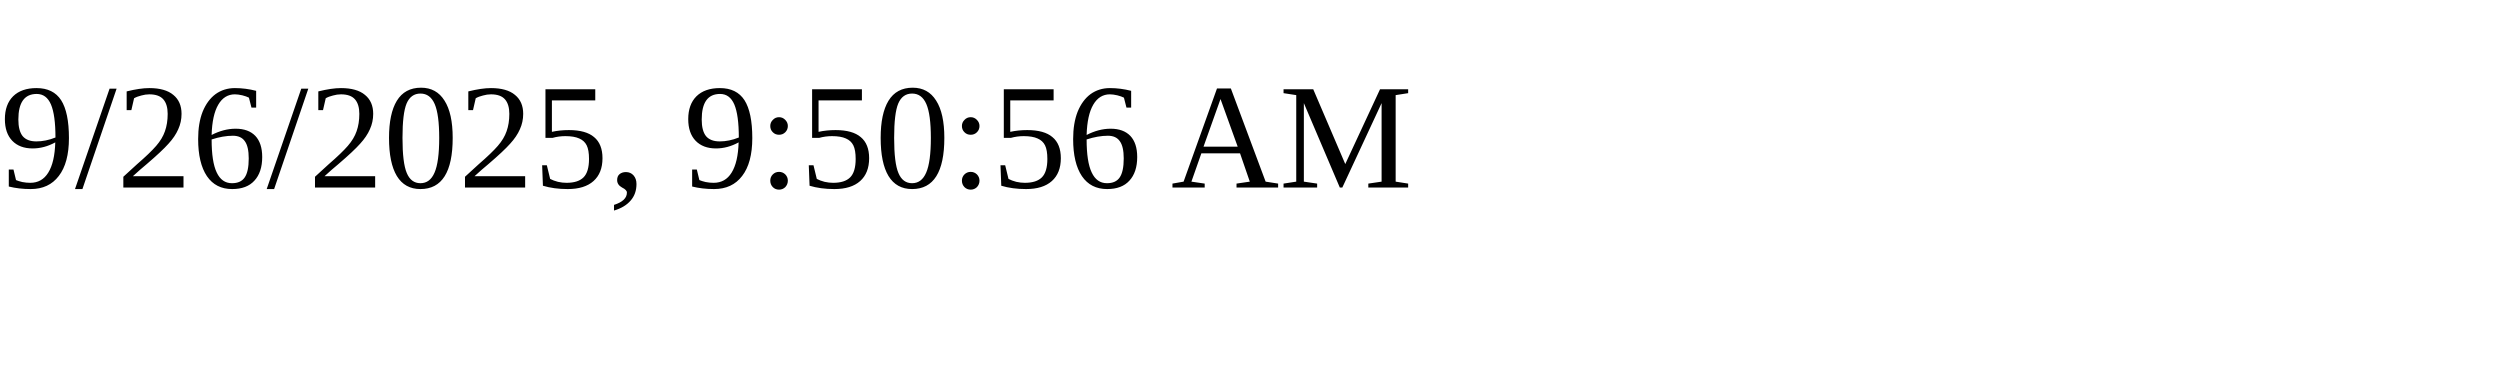
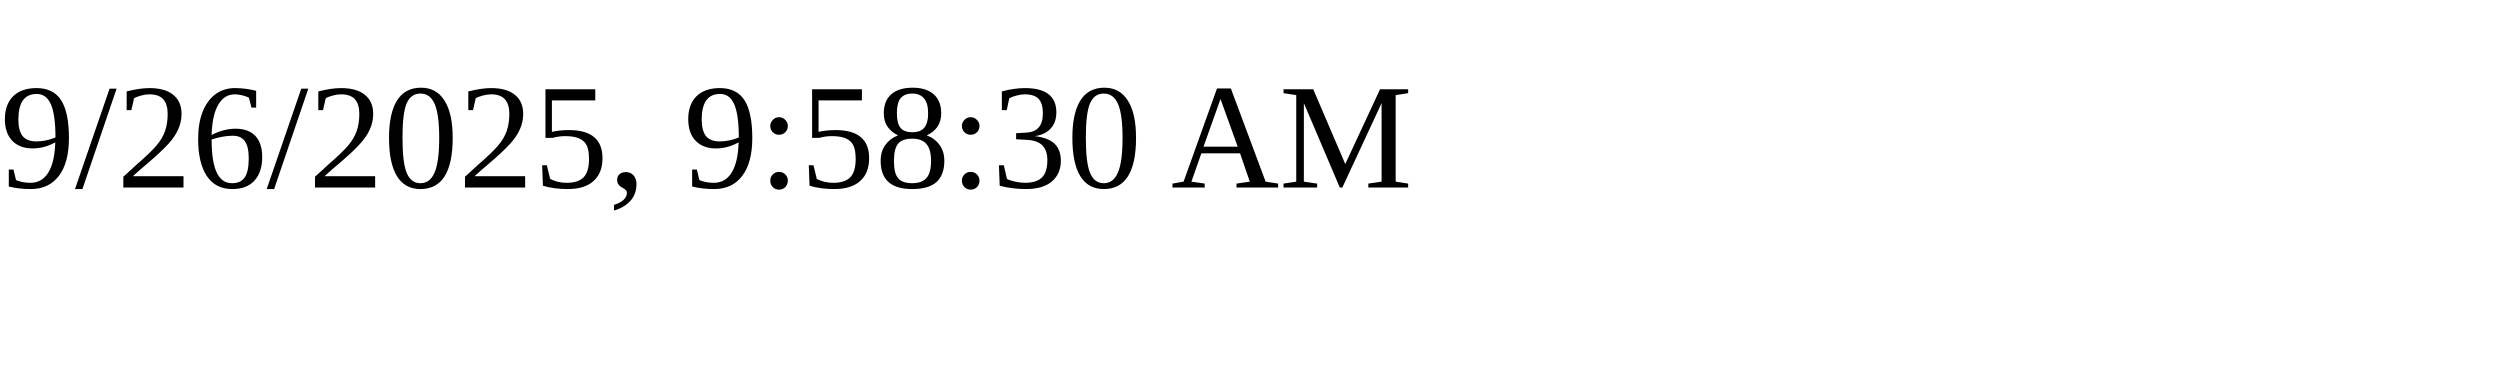
<svg xmlns="http://www.w3.org/2000/svg" height="30" width="200">
-   <text x="0" y="15">9/26/2025, 9:50:56 AM</text>
+   <text x="0" y="15">9/26/2025, 9:58:30 AM</text>
</svg>
